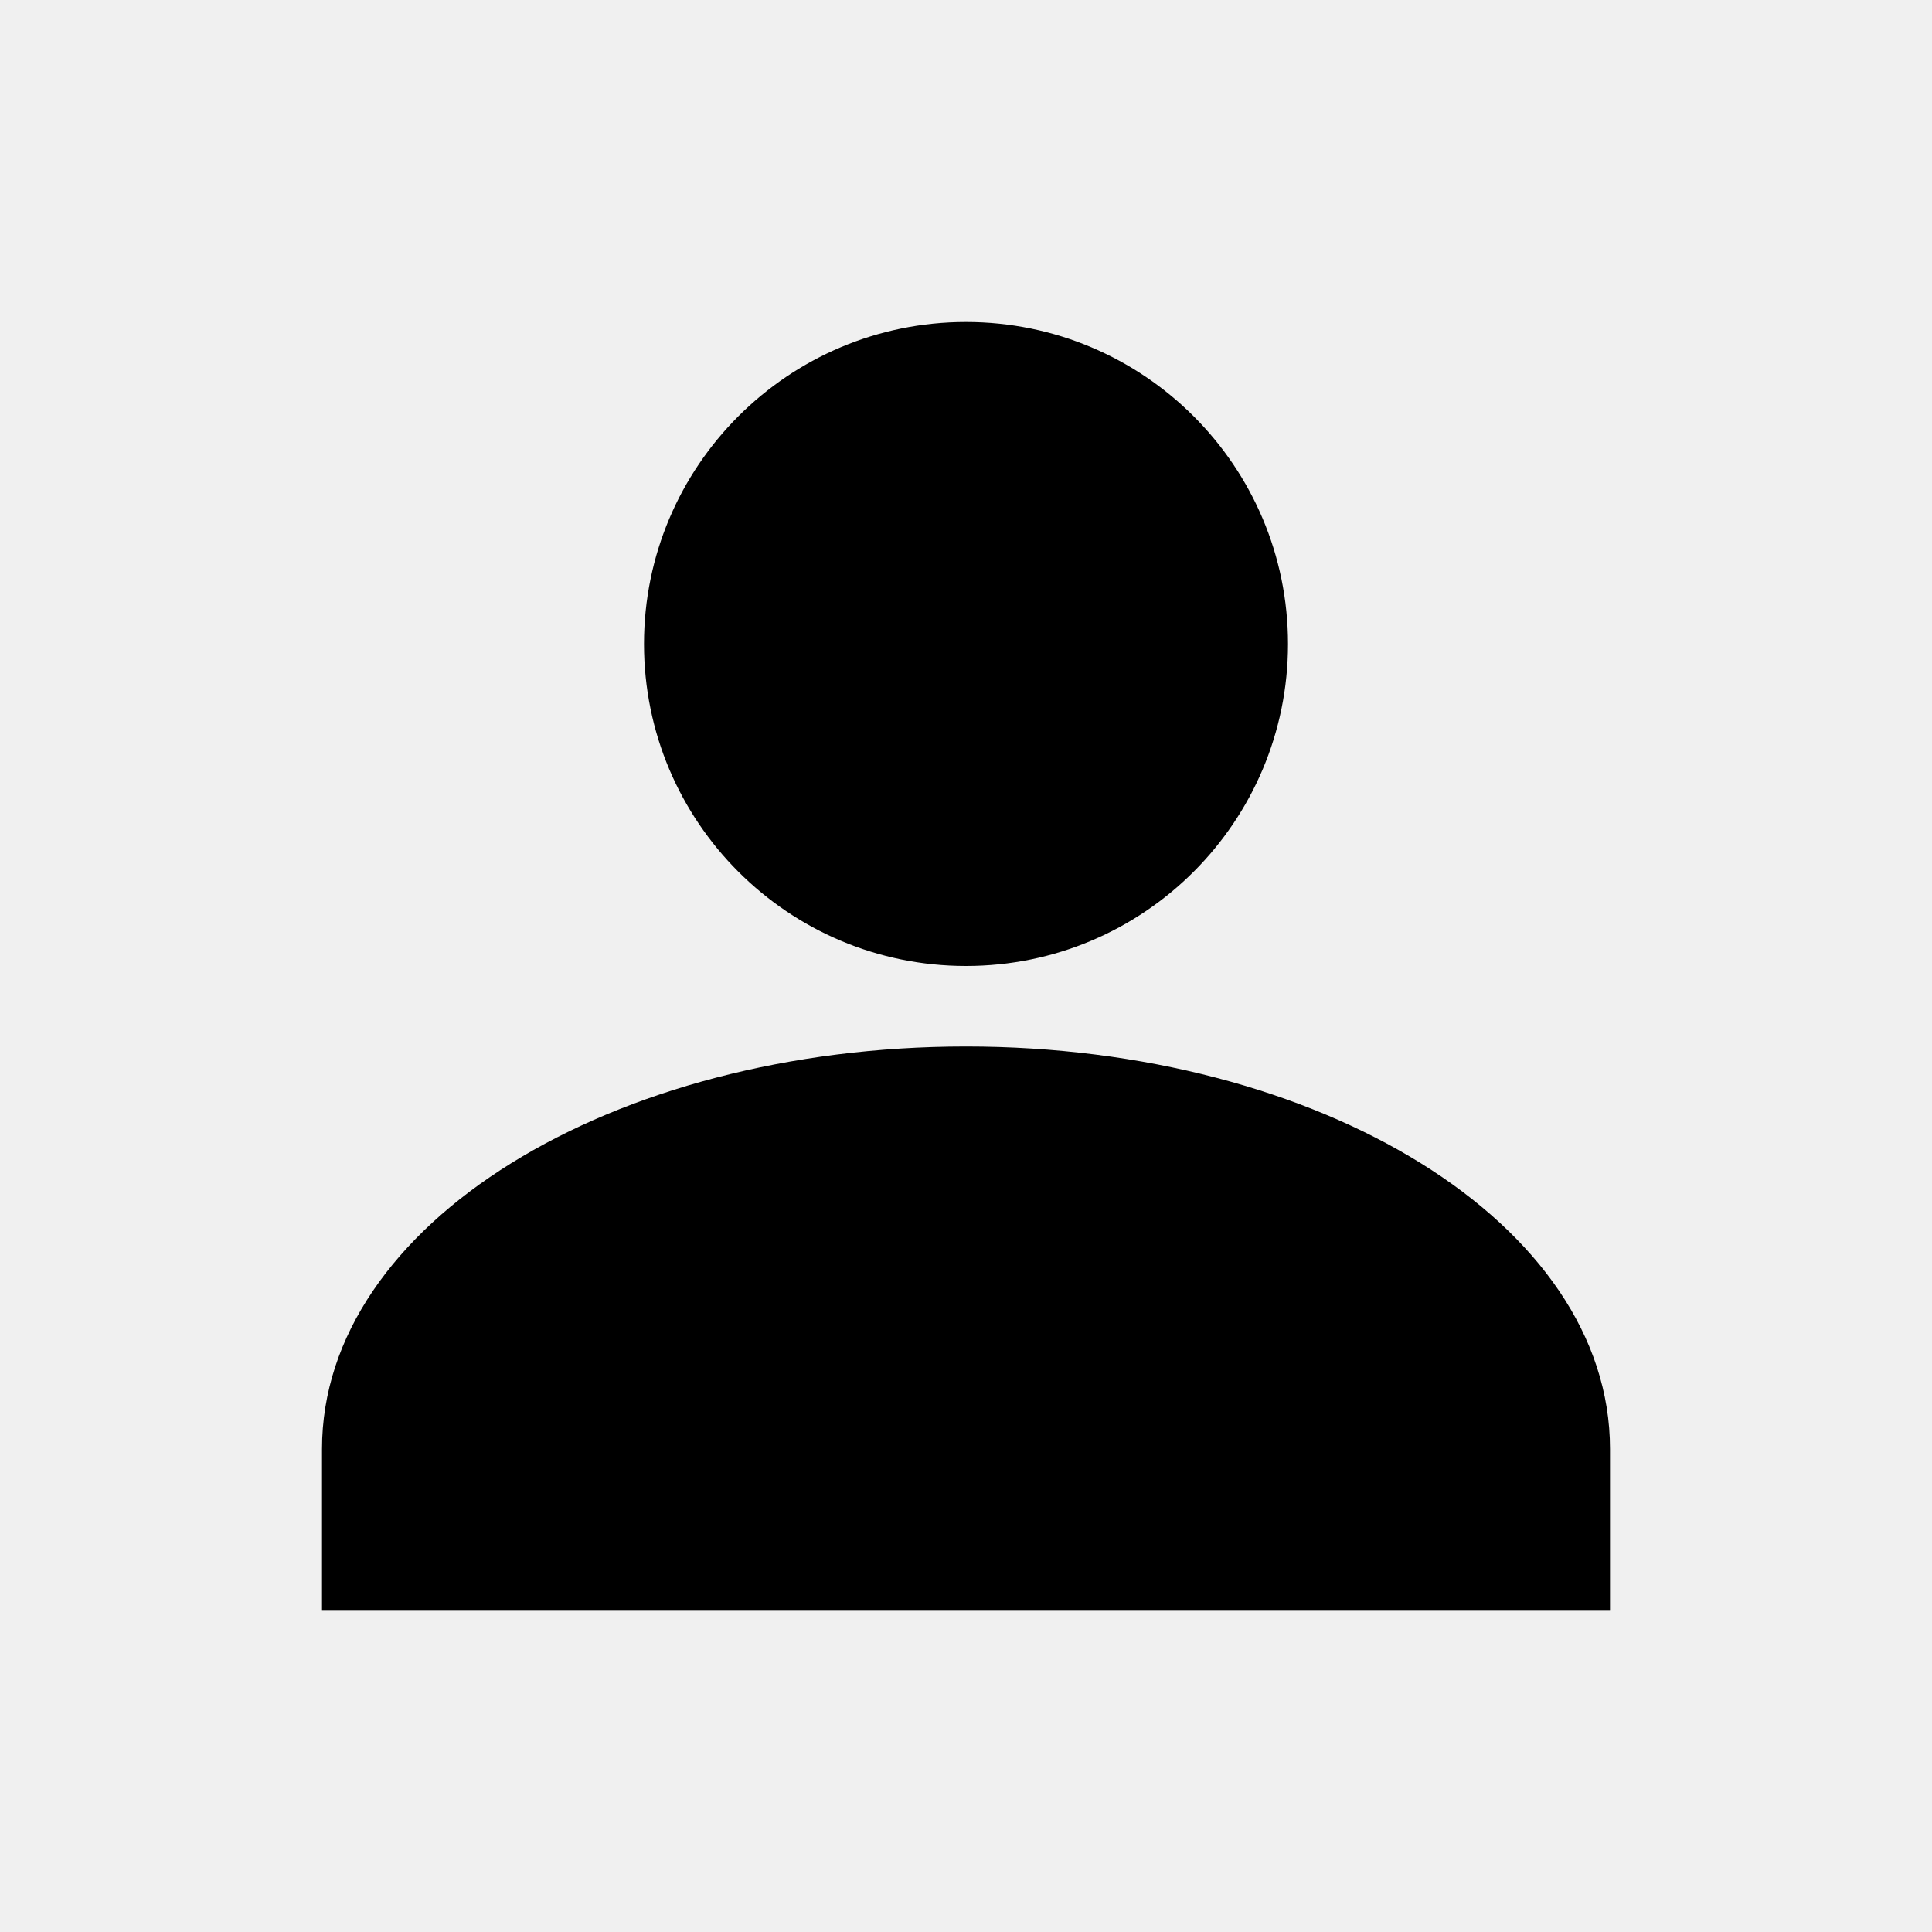
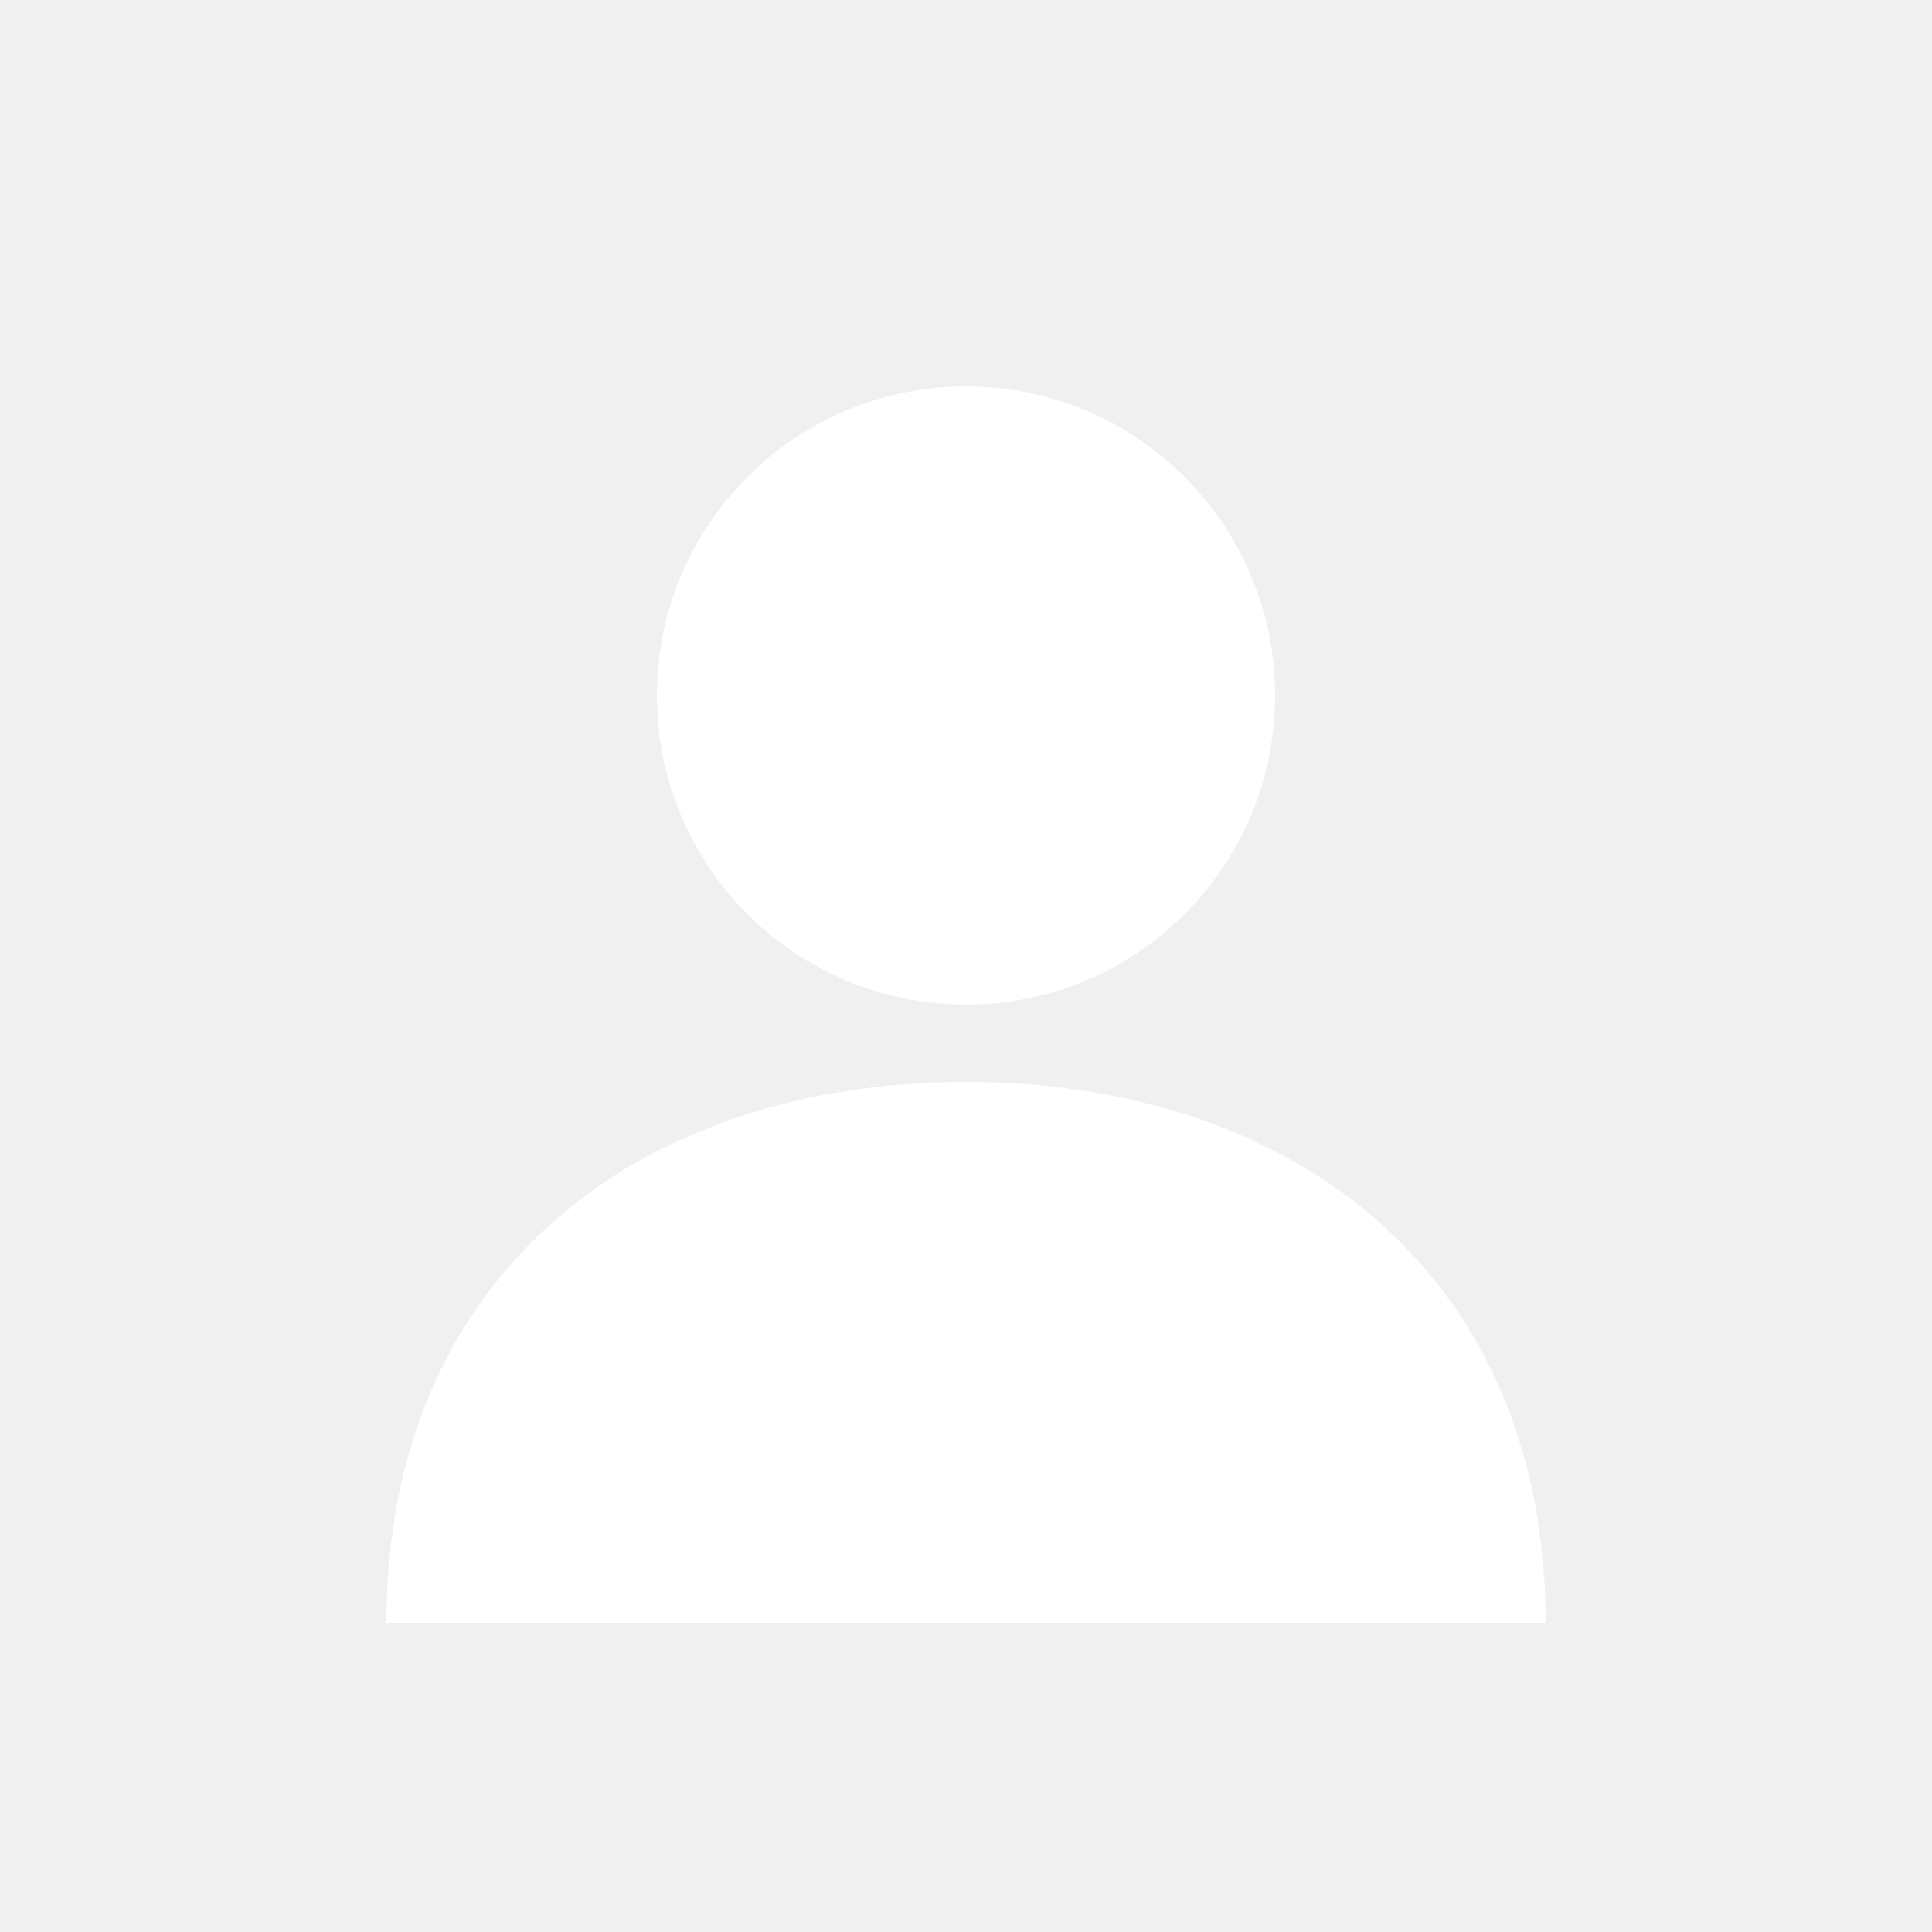
- <svg xmlns="http://www.w3.org/2000/svg" viewBox="0 0 24 24">
-   <path fill="#000000" d="M12 4a4 4 0 1 0 0 8 4 4 0 0 0 0-8ZM12 13c-4.4 0-8 2.2-8 5v2h16v-2c0-2.8-3.6-5-8-5Z" />
+ <svg xmlns="http://www.w3.org/2000/svg" viewBox="0 0 100 100">
+   <path fill="#ffffff" d="M50 20 A16 16 0 1 0 50 52 A16 16 0 1 0 50 20 Z M20 84 C20 66 33 56 50 56 C67 56 80 66 80 84 Z" />
</svg>
